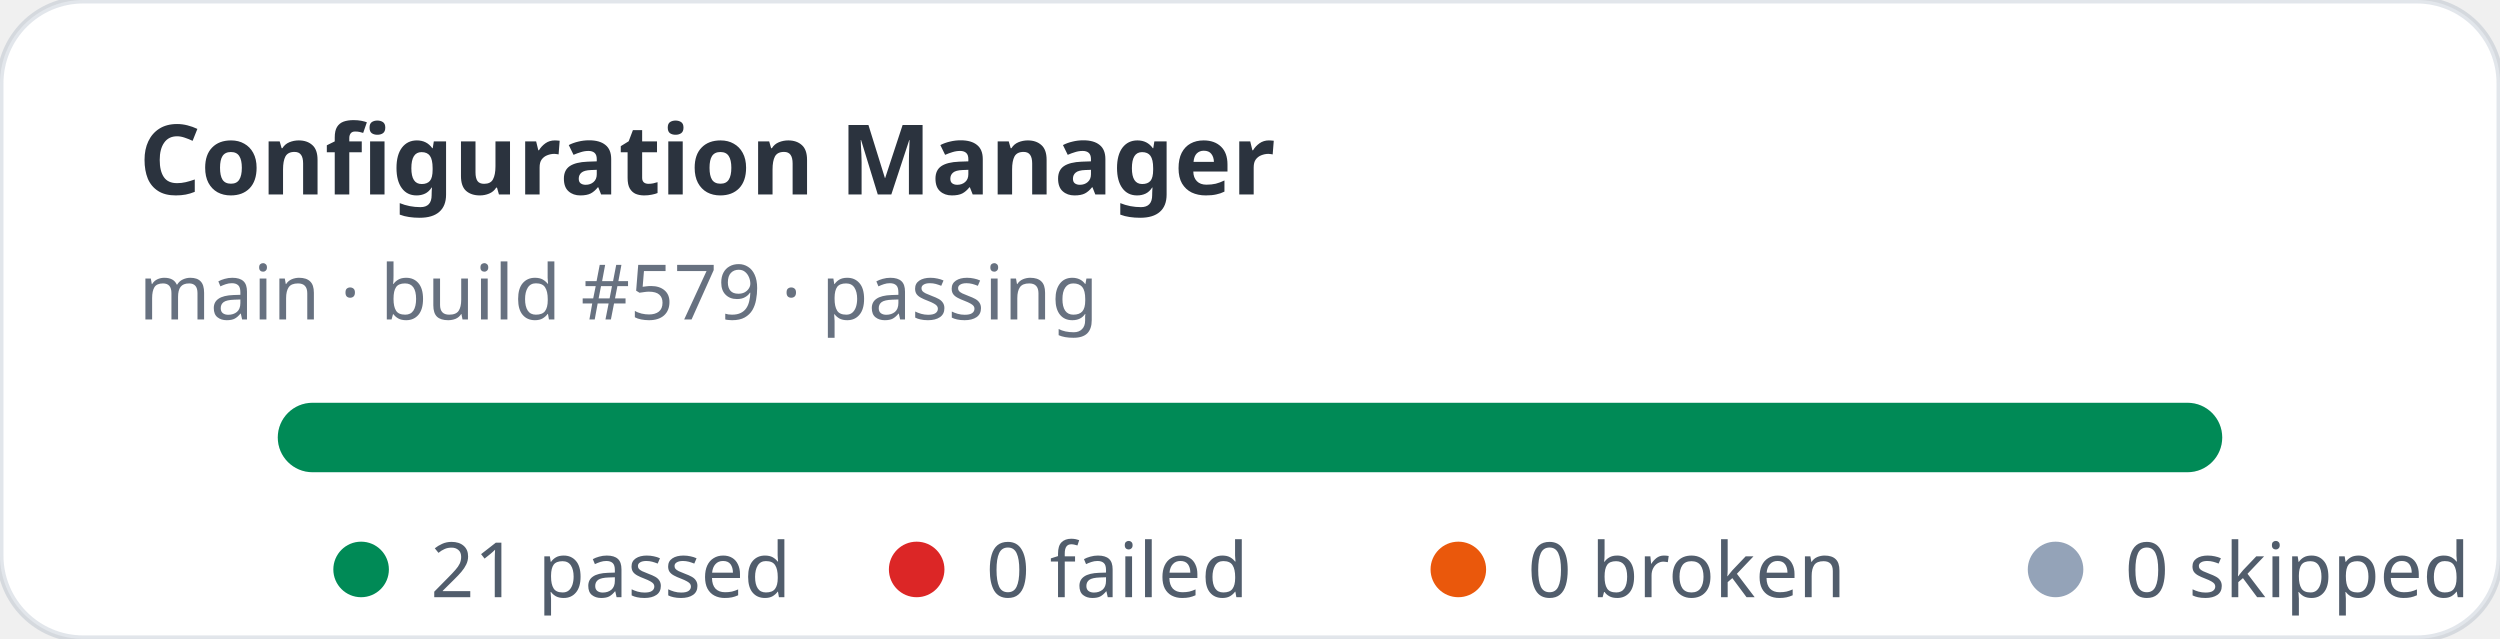
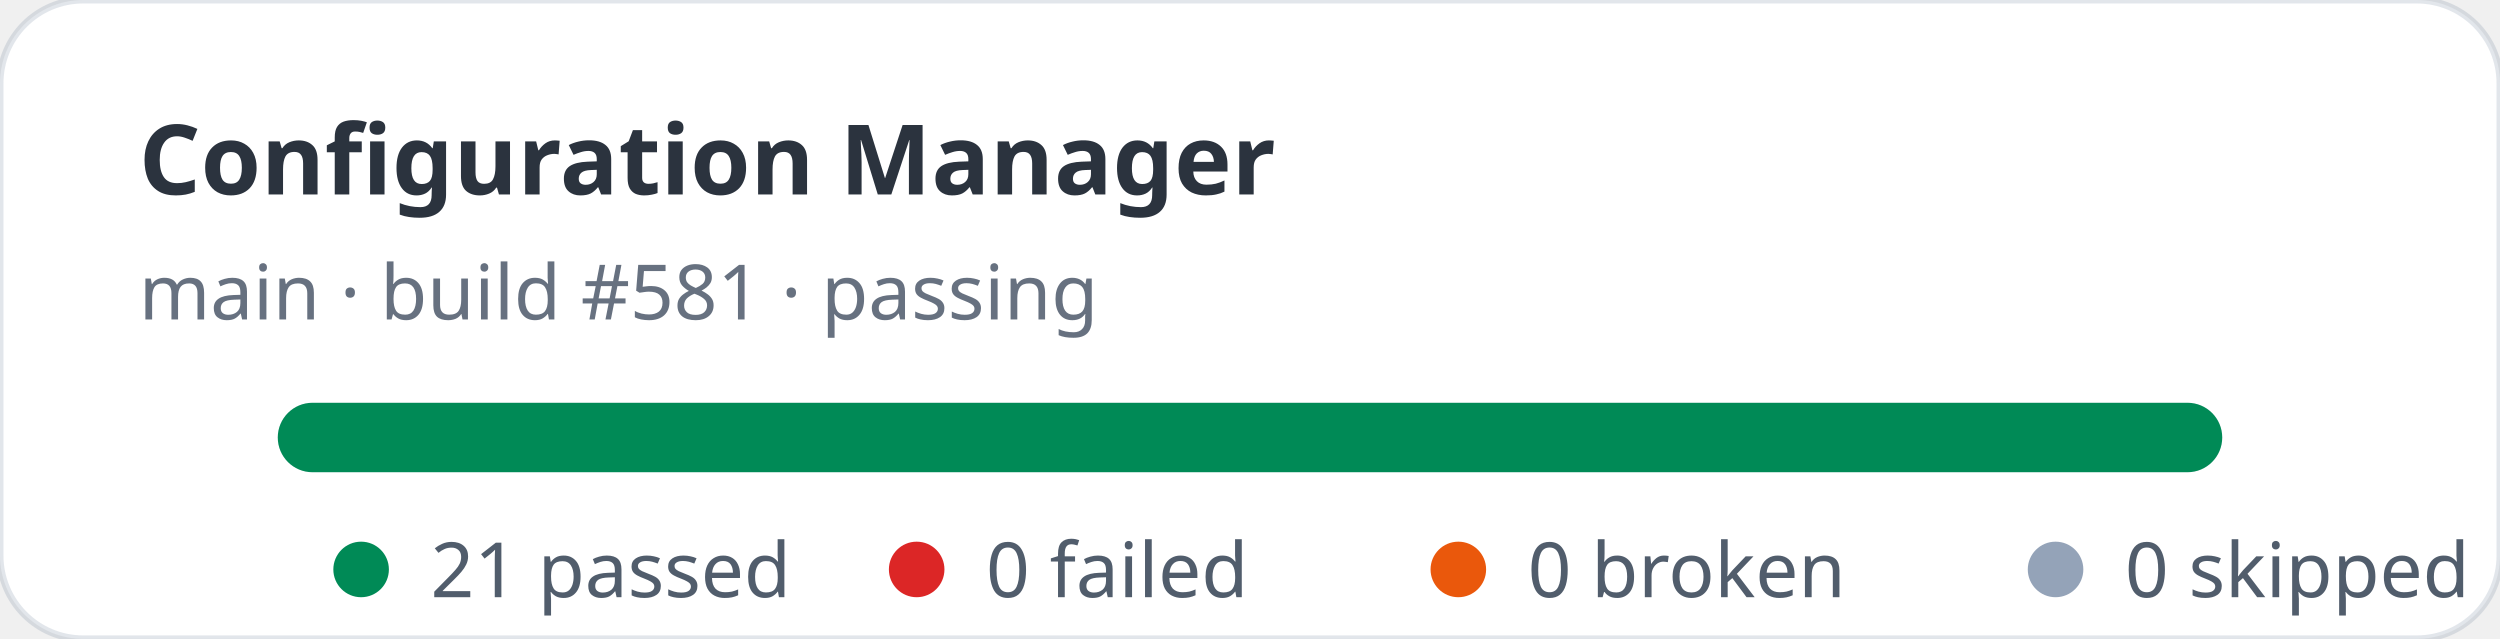
<svg xmlns="http://www.w3.org/2000/svg" width="360" height="92" viewBox="0 0 360 92" role="img" aria-label="Configuration Manager stats: 21 passed, 0 failed">
  <rect width="360" height="92" rx="12" fill="#ffffff" stroke="rgba(11,48,86,0.12)" />
  <text x="20" y="28" fill="rgba(1,10,24,0.83)" font-family="ui-sans-serif,system-ui,sans-serif" font-size="14" font-weight="700">Configuration Manager</text>
-   <text x="20" y="46" fill="rgba(2,19,44,0.6)" font-family="ui-sans-serif,system-ui,sans-serif" font-size="11">main · build #579 · passing</text>
+   <text x="20" y="46" fill="rgba(2,19,44,0.6)" font-family="ui-sans-serif,system-ui,sans-serif" font-size="11">main · build #581 · passing</text>
  <rect x="40" y="58" width="280" height="10" rx="5" fill="#e2e8f0" />
  <rect x="40" y="58" width="280" height="10" rx="5" fill="#008a56" />
  <g font-family="ui-sans-serif,system-ui,sans-serif" font-size="11" fill="rgba(1,18,40,0.68)">
    <circle cx="52" cy="82" r="4" fill="#008a56" />
    <text x="62" y="86">21 passed</text>
    <circle cx="132" cy="82" r="4" fill="#dc2626" />
    <text x="142" y="86">0 failed</text>
    <circle cx="210" cy="82" r="4" fill="#ea580c" />
    <text x="220" y="86">0 broken</text>
    <circle cx="296" cy="82" r="4" fill="#94a3b8" />
    <text x="306" y="86">0 skipped</text>
  </g>
</svg>
